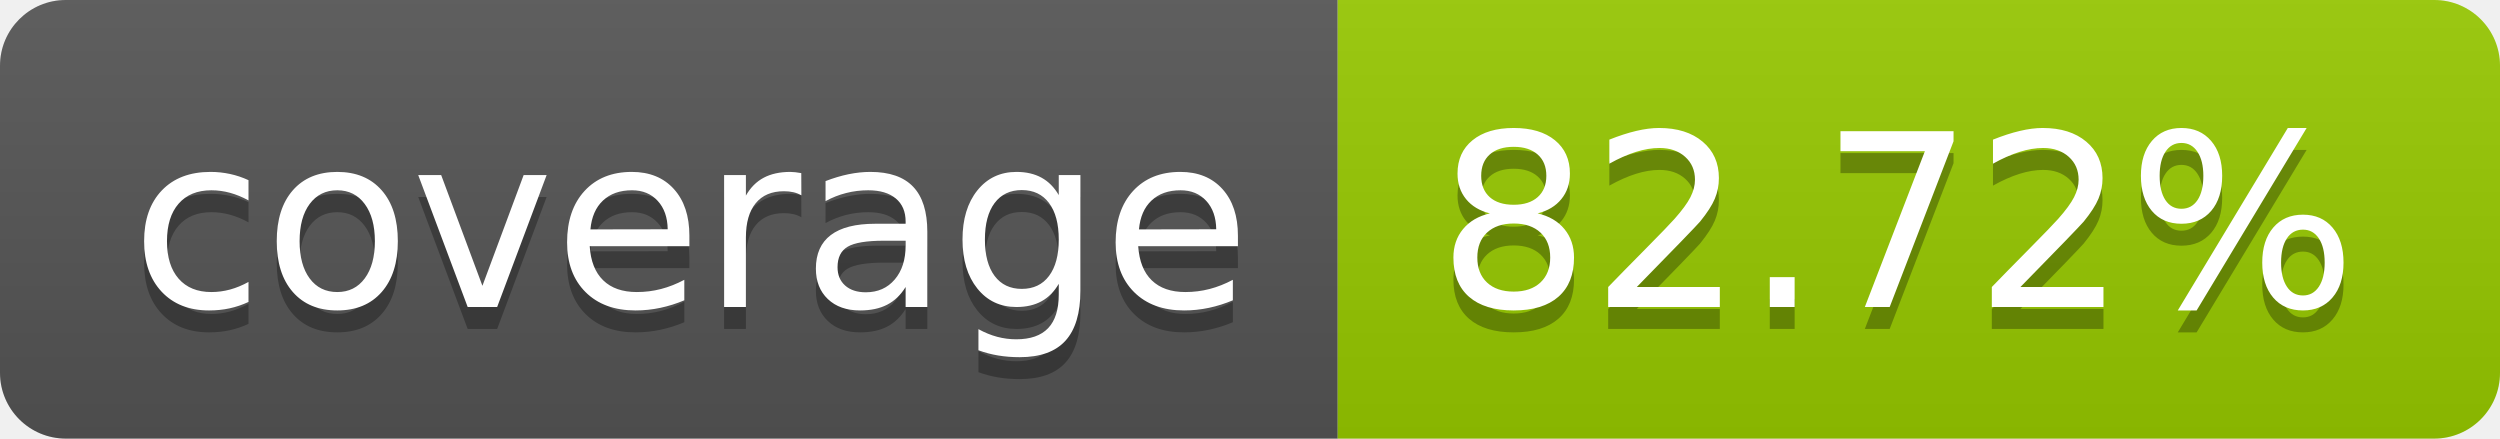
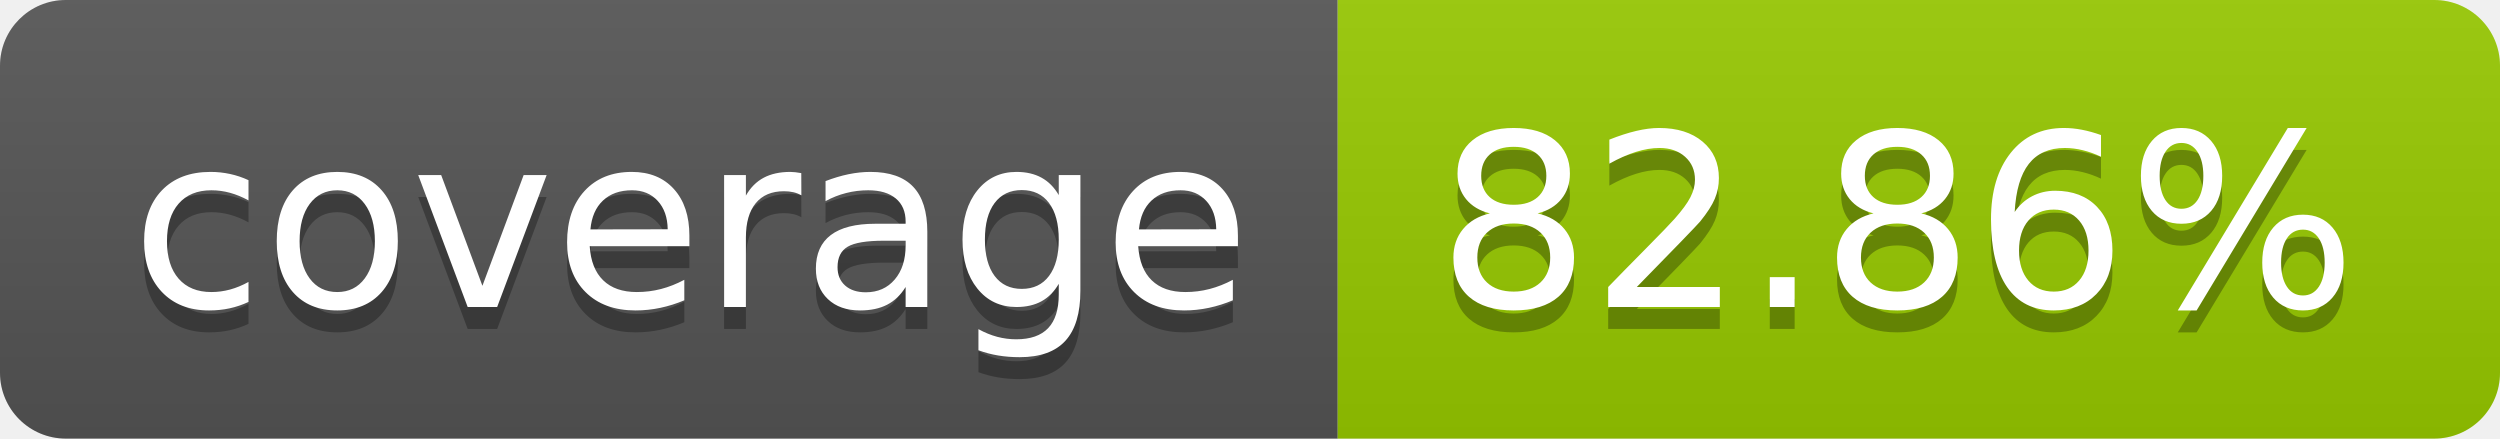
- <svg xmlns="http://www.w3.org/2000/svg" width="114" height="20" role="img" aria-label="coverage: 82.72%">
+ <svg xmlns="http://www.w3.org/2000/svg" width="114" height="20" role="img" aria-label="coverage: 82.86%">
  <linearGradient id="s" x2="0" y2="100%">
    <stop offset="0" stop-color="#bbb" stop-opacity=".1" />
    <stop offset="1" stop-opacity=".1" />
  </linearGradient>
  <clipPath id="r">
    <rect width="114" height="20" rx="3" fill="#fff" />
  </clipPath>
  <g clip-path="url(#r)">
    <rect width="61" height="20" fill="#555" />
    <rect x="61" width="53" height="20" fill="#97ca00" />
    <rect width="114" height="20" fill="url(#s)" />
  </g>
  <g fill="#fff" text-anchor="middle" font-family="Verdana,Geneva,DejaVu Sans,sans-serif" text-rendering="geometricPrecision" font-size="110">
    <text aria-hidden="true" x="315" y="150" fill="#010101" fill-opacity=".3" transform="scale(.1)" textLength="510">coverage</text>
    <text x="315" y="140" transform="scale(.1)" fill="#fff" textLength="510">coverage</text>
-     <text aria-hidden="true" x="865" y="150" fill="#010101" fill-opacity=".3" transform="scale(.1)" textLength="430">82.72%</text>
-     <text x="865" y="140" transform="scale(.1)" fill="#fff" textLength="430">82.72%</text>
+     <text aria-hidden="true" x="865" y="150" fill="#010101" fill-opacity=".3" transform="scale(.1)" textLength="430">82.86%</text>
+     <text x="865" y="140" transform="scale(.1)" fill="#fff" textLength="430">82.86%</text>
  </g>
</svg>
